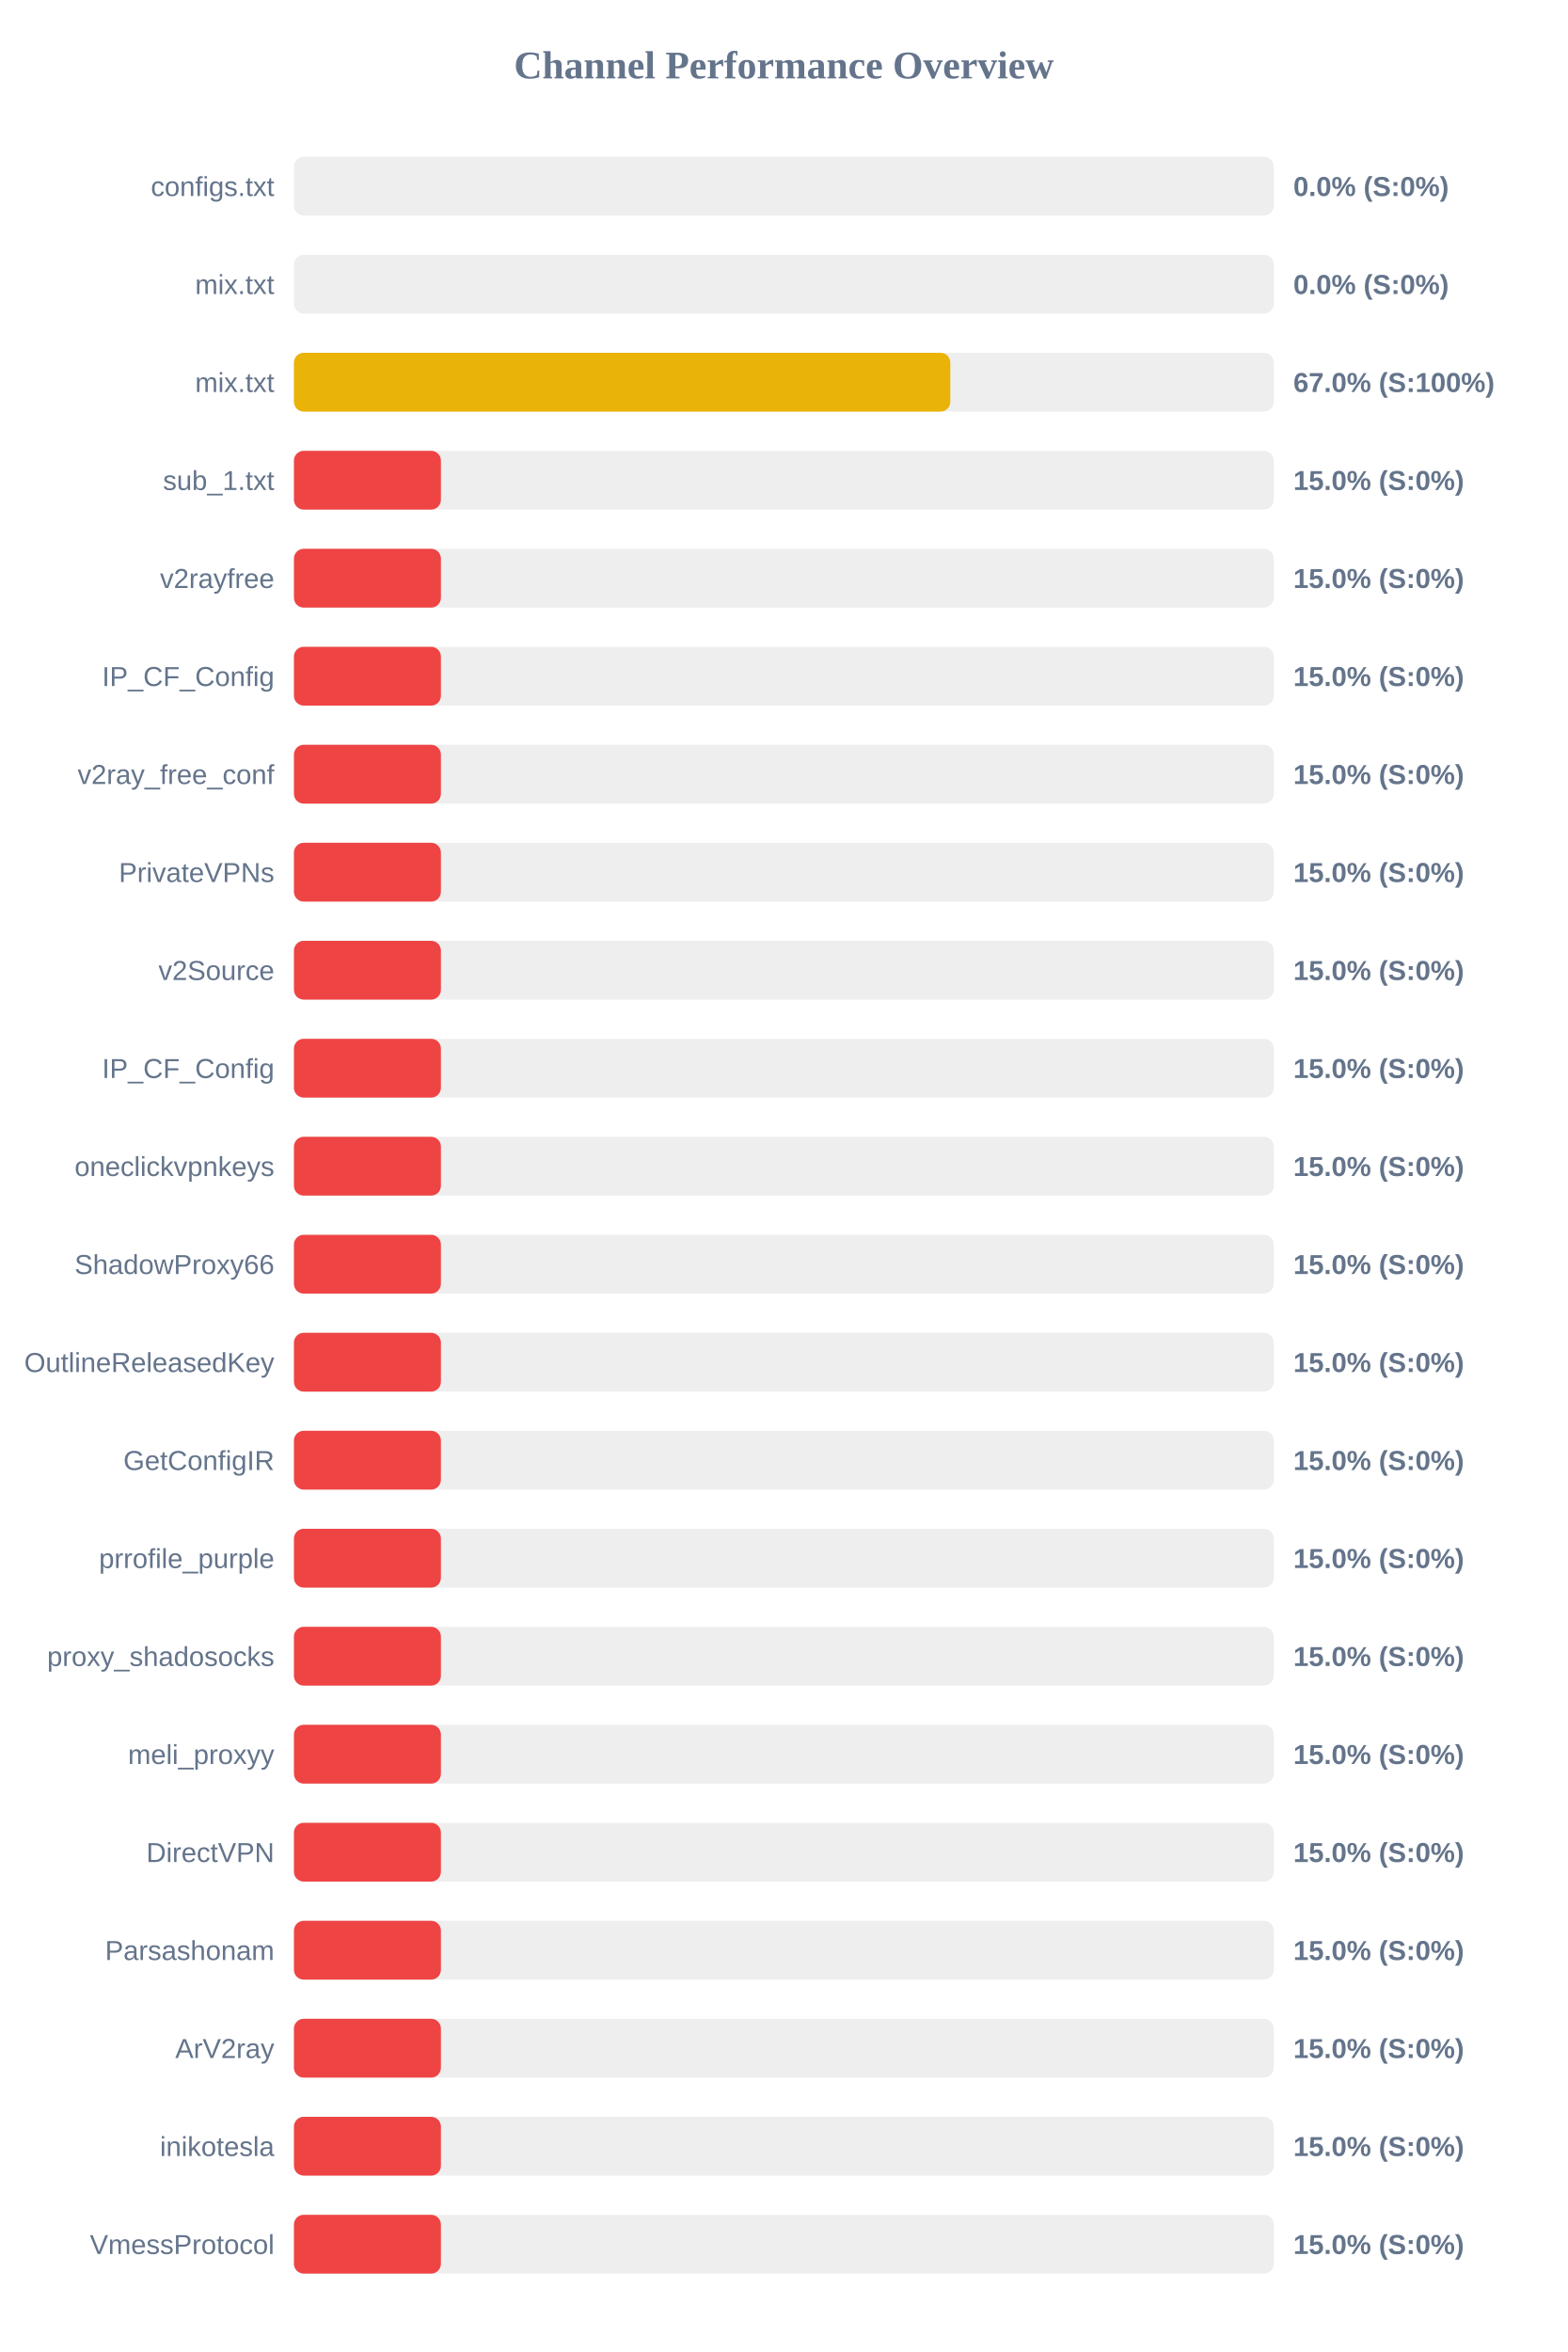
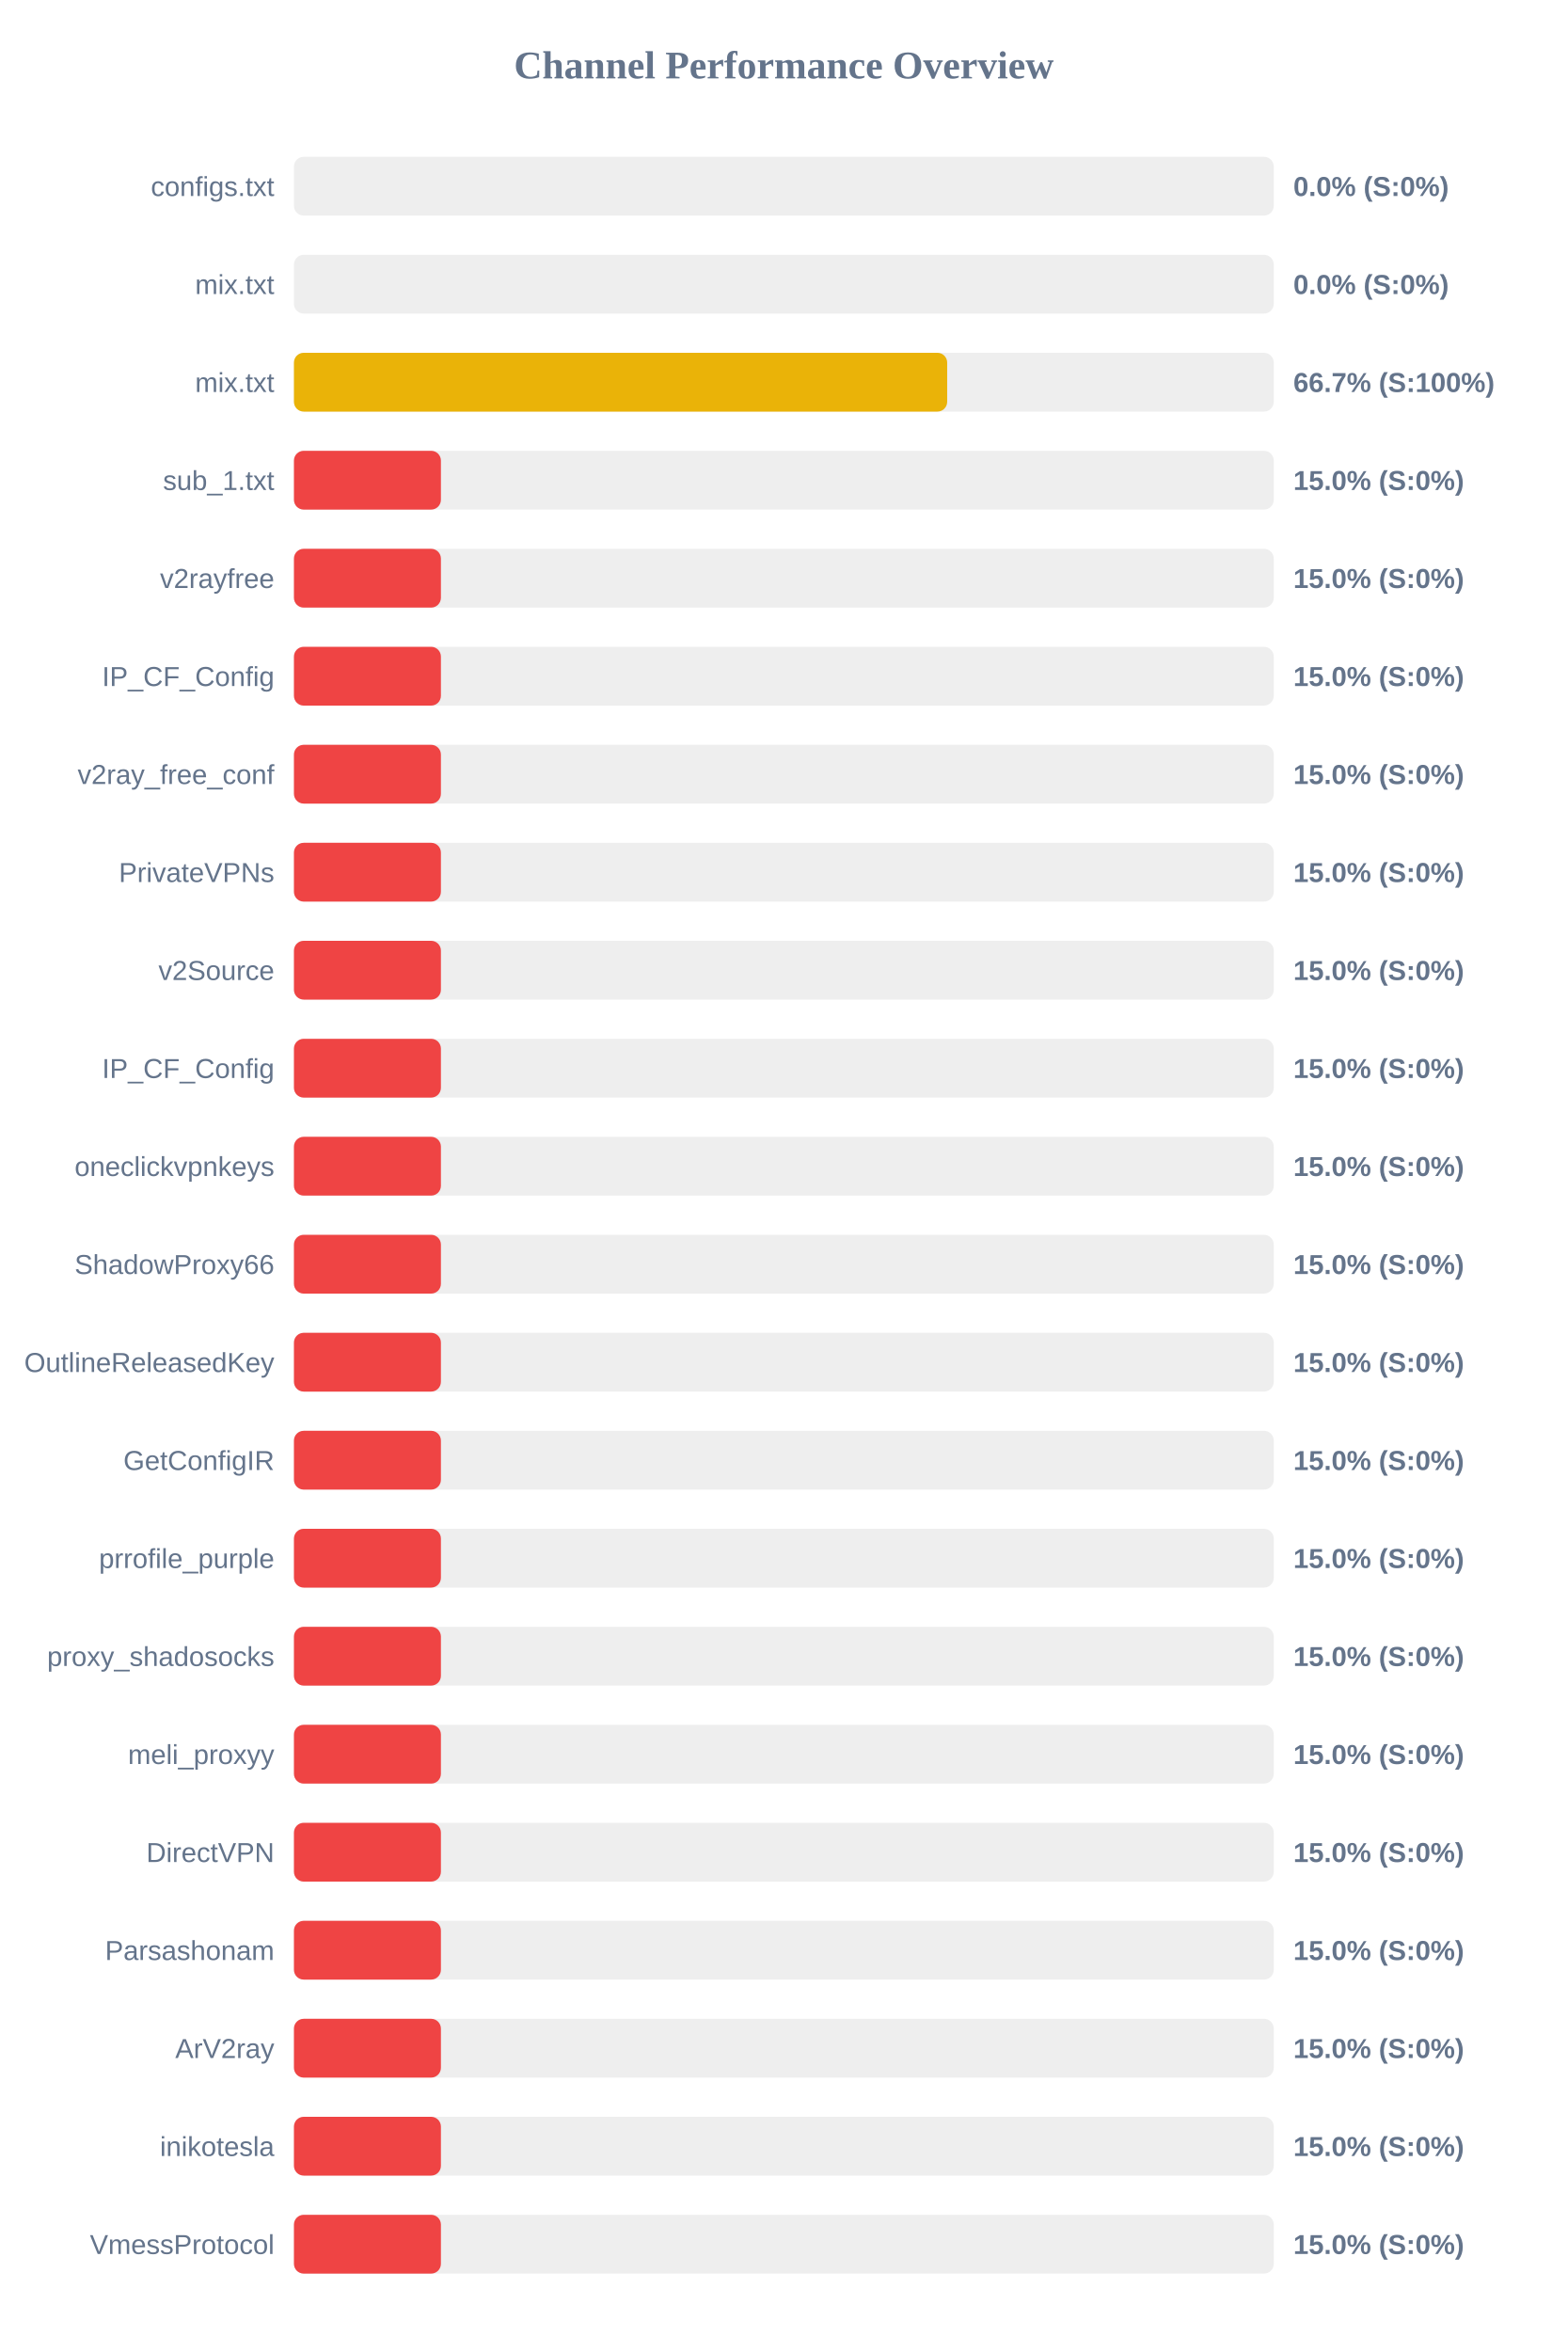
<svg xmlns="http://www.w3.org/2000/svg" width="800" height="1200" version="1.1">
  <style>
        .row { font: 14px Arial; fill: #64748b; }
        .score { font: bold 14px Arial; fill: #64748b; }
    </style>
  <text x="400" y="40" text-anchor="middle" font-size="20px" font-weight="bold" fill="#64748b">Channel Performance Overview</text>
  <rect x="150" y="80" width="500" height="30" fill="#eee" rx="5" />
  <rect x="150" y="80" width="0.0" height="30" fill="#ef4444" rx="5" />
  <text x="140" y="100" text-anchor="end" class="row">configs.txt</text>
  <text x="660" y="100" text-anchor="start" class="score">0.0% (S:0%)</text>
  <rect x="150" y="130" width="500" height="30" fill="#eee" rx="5" />
  <rect x="150" y="130" width="0.0" height="30" fill="#ef4444" rx="5" />
  <text x="140" y="150" text-anchor="end" class="row">mix.txt</text>
  <text x="660" y="150" text-anchor="start" class="score">0.0% (S:0%)</text>
  <rect x="150" y="180" width="500" height="30" fill="#eee" rx="5" />
-   <rect x="150" y="180" width="334.95" height="30" fill="#eab308" rx="5" />
+   <rect x="150" y="180" width="333.35" height="30" fill="#eab308" rx="5" />
  <text x="140" y="200" text-anchor="end" class="row">mix.txt</text>
-   <text x="660" y="200" text-anchor="start" class="score">67.0% (S:100%)</text>
+   <text x="660" y="200" text-anchor="start" class="score">66.7% (S:100%)</text>
  <rect x="150" y="230" width="500" height="30" fill="#eee" rx="5" />
  <rect x="150" y="230" width="75.0" height="30" fill="#ef4444" rx="5" />
  <text x="140" y="250" text-anchor="end" class="row">sub_1.txt</text>
  <text x="660" y="250" text-anchor="start" class="score">15.0% (S:0%)</text>
  <rect x="150" y="280" width="500" height="30" fill="#eee" rx="5" />
  <rect x="150" y="280" width="75.0" height="30" fill="#ef4444" rx="5" />
  <text x="140" y="300" text-anchor="end" class="row">v2rayfree</text>
  <text x="660" y="300" text-anchor="start" class="score">15.0% (S:0%)</text>
  <rect x="150" y="330" width="500" height="30" fill="#eee" rx="5" />
  <rect x="150" y="330" width="75.0" height="30" fill="#ef4444" rx="5" />
  <text x="140" y="350" text-anchor="end" class="row">IP_CF_Config</text>
  <text x="660" y="350" text-anchor="start" class="score">15.0% (S:0%)</text>
  <rect x="150" y="380" width="500" height="30" fill="#eee" rx="5" />
  <rect x="150" y="380" width="75.0" height="30" fill="#ef4444" rx="5" />
  <text x="140" y="400" text-anchor="end" class="row">v2ray_free_conf</text>
  <text x="660" y="400" text-anchor="start" class="score">15.0% (S:0%)</text>
  <rect x="150" y="430" width="500" height="30" fill="#eee" rx="5" />
  <rect x="150" y="430" width="75.0" height="30" fill="#ef4444" rx="5" />
  <text x="140" y="450" text-anchor="end" class="row">PrivateVPNs</text>
  <text x="660" y="450" text-anchor="start" class="score">15.0% (S:0%)</text>
  <rect x="150" y="480" width="500" height="30" fill="#eee" rx="5" />
  <rect x="150" y="480" width="75.0" height="30" fill="#ef4444" rx="5" />
  <text x="140" y="500" text-anchor="end" class="row">v2Source</text>
  <text x="660" y="500" text-anchor="start" class="score">15.0% (S:0%)</text>
  <rect x="150" y="530" width="500" height="30" fill="#eee" rx="5" />
  <rect x="150" y="530" width="75.0" height="30" fill="#ef4444" rx="5" />
  <text x="140" y="550" text-anchor="end" class="row">IP_CF_Config</text>
  <text x="660" y="550" text-anchor="start" class="score">15.0% (S:0%)</text>
  <rect x="150" y="580" width="500" height="30" fill="#eee" rx="5" />
  <rect x="150" y="580" width="75.0" height="30" fill="#ef4444" rx="5" />
  <text x="140" y="600" text-anchor="end" class="row">oneclickvpnkeys</text>
  <text x="660" y="600" text-anchor="start" class="score">15.0% (S:0%)</text>
  <rect x="150" y="630" width="500" height="30" fill="#eee" rx="5" />
  <rect x="150" y="630" width="75.0" height="30" fill="#ef4444" rx="5" />
  <text x="140" y="650" text-anchor="end" class="row">ShadowProxy66</text>
  <text x="660" y="650" text-anchor="start" class="score">15.0% (S:0%)</text>
  <rect x="150" y="680" width="500" height="30" fill="#eee" rx="5" />
  <rect x="150" y="680" width="75.0" height="30" fill="#ef4444" rx="5" />
  <text x="140" y="700" text-anchor="end" class="row">OutlineReleasedKey</text>
  <text x="660" y="700" text-anchor="start" class="score">15.0% (S:0%)</text>
  <rect x="150" y="730" width="500" height="30" fill="#eee" rx="5" />
  <rect x="150" y="730" width="75.0" height="30" fill="#ef4444" rx="5" />
  <text x="140" y="750" text-anchor="end" class="row">GetConfigIR</text>
  <text x="660" y="750" text-anchor="start" class="score">15.0% (S:0%)</text>
  <rect x="150" y="780" width="500" height="30" fill="#eee" rx="5" />
  <rect x="150" y="780" width="75.0" height="30" fill="#ef4444" rx="5" />
  <text x="140" y="800" text-anchor="end" class="row">prrofile_purple</text>
  <text x="660" y="800" text-anchor="start" class="score">15.0% (S:0%)</text>
  <rect x="150" y="830" width="500" height="30" fill="#eee" rx="5" />
  <rect x="150" y="830" width="75.0" height="30" fill="#ef4444" rx="5" />
  <text x="140" y="850" text-anchor="end" class="row">proxy_shadosocks</text>
  <text x="660" y="850" text-anchor="start" class="score">15.0% (S:0%)</text>
  <rect x="150" y="880" width="500" height="30" fill="#eee" rx="5" />
  <rect x="150" y="880" width="75.0" height="30" fill="#ef4444" rx="5" />
  <text x="140" y="900" text-anchor="end" class="row">meli_proxyy</text>
  <text x="660" y="900" text-anchor="start" class="score">15.0% (S:0%)</text>
  <rect x="150" y="930" width="500" height="30" fill="#eee" rx="5" />
  <rect x="150" y="930" width="75.0" height="30" fill="#ef4444" rx="5" />
  <text x="140" y="950" text-anchor="end" class="row">DirectVPN</text>
  <text x="660" y="950" text-anchor="start" class="score">15.0% (S:0%)</text>
  <rect x="150" y="980" width="500" height="30" fill="#eee" rx="5" />
  <rect x="150" y="980" width="75.0" height="30" fill="#ef4444" rx="5" />
  <text x="140" y="1000" text-anchor="end" class="row">Parsashonam</text>
  <text x="660" y="1000" text-anchor="start" class="score">15.0% (S:0%)</text>
  <rect x="150" y="1030" width="500" height="30" fill="#eee" rx="5" />
  <rect x="150" y="1030" width="75.0" height="30" fill="#ef4444" rx="5" />
  <text x="140" y="1050" text-anchor="end" class="row">ArV2ray</text>
  <text x="660" y="1050" text-anchor="start" class="score">15.0% (S:0%)</text>
  <rect x="150" y="1080" width="500" height="30" fill="#eee" rx="5" />
  <rect x="150" y="1080" width="75.0" height="30" fill="#ef4444" rx="5" />
  <text x="140" y="1100" text-anchor="end" class="row">inikotesla</text>
  <text x="660" y="1100" text-anchor="start" class="score">15.0% (S:0%)</text>
  <rect x="150" y="1130" width="500" height="30" fill="#eee" rx="5" />
  <rect x="150" y="1130" width="75.0" height="30" fill="#ef4444" rx="5" />
  <text x="140" y="1150" text-anchor="end" class="row">VmessProtocol</text>
  <text x="660" y="1150" text-anchor="start" class="score">15.0% (S:0%)</text>
</svg>
